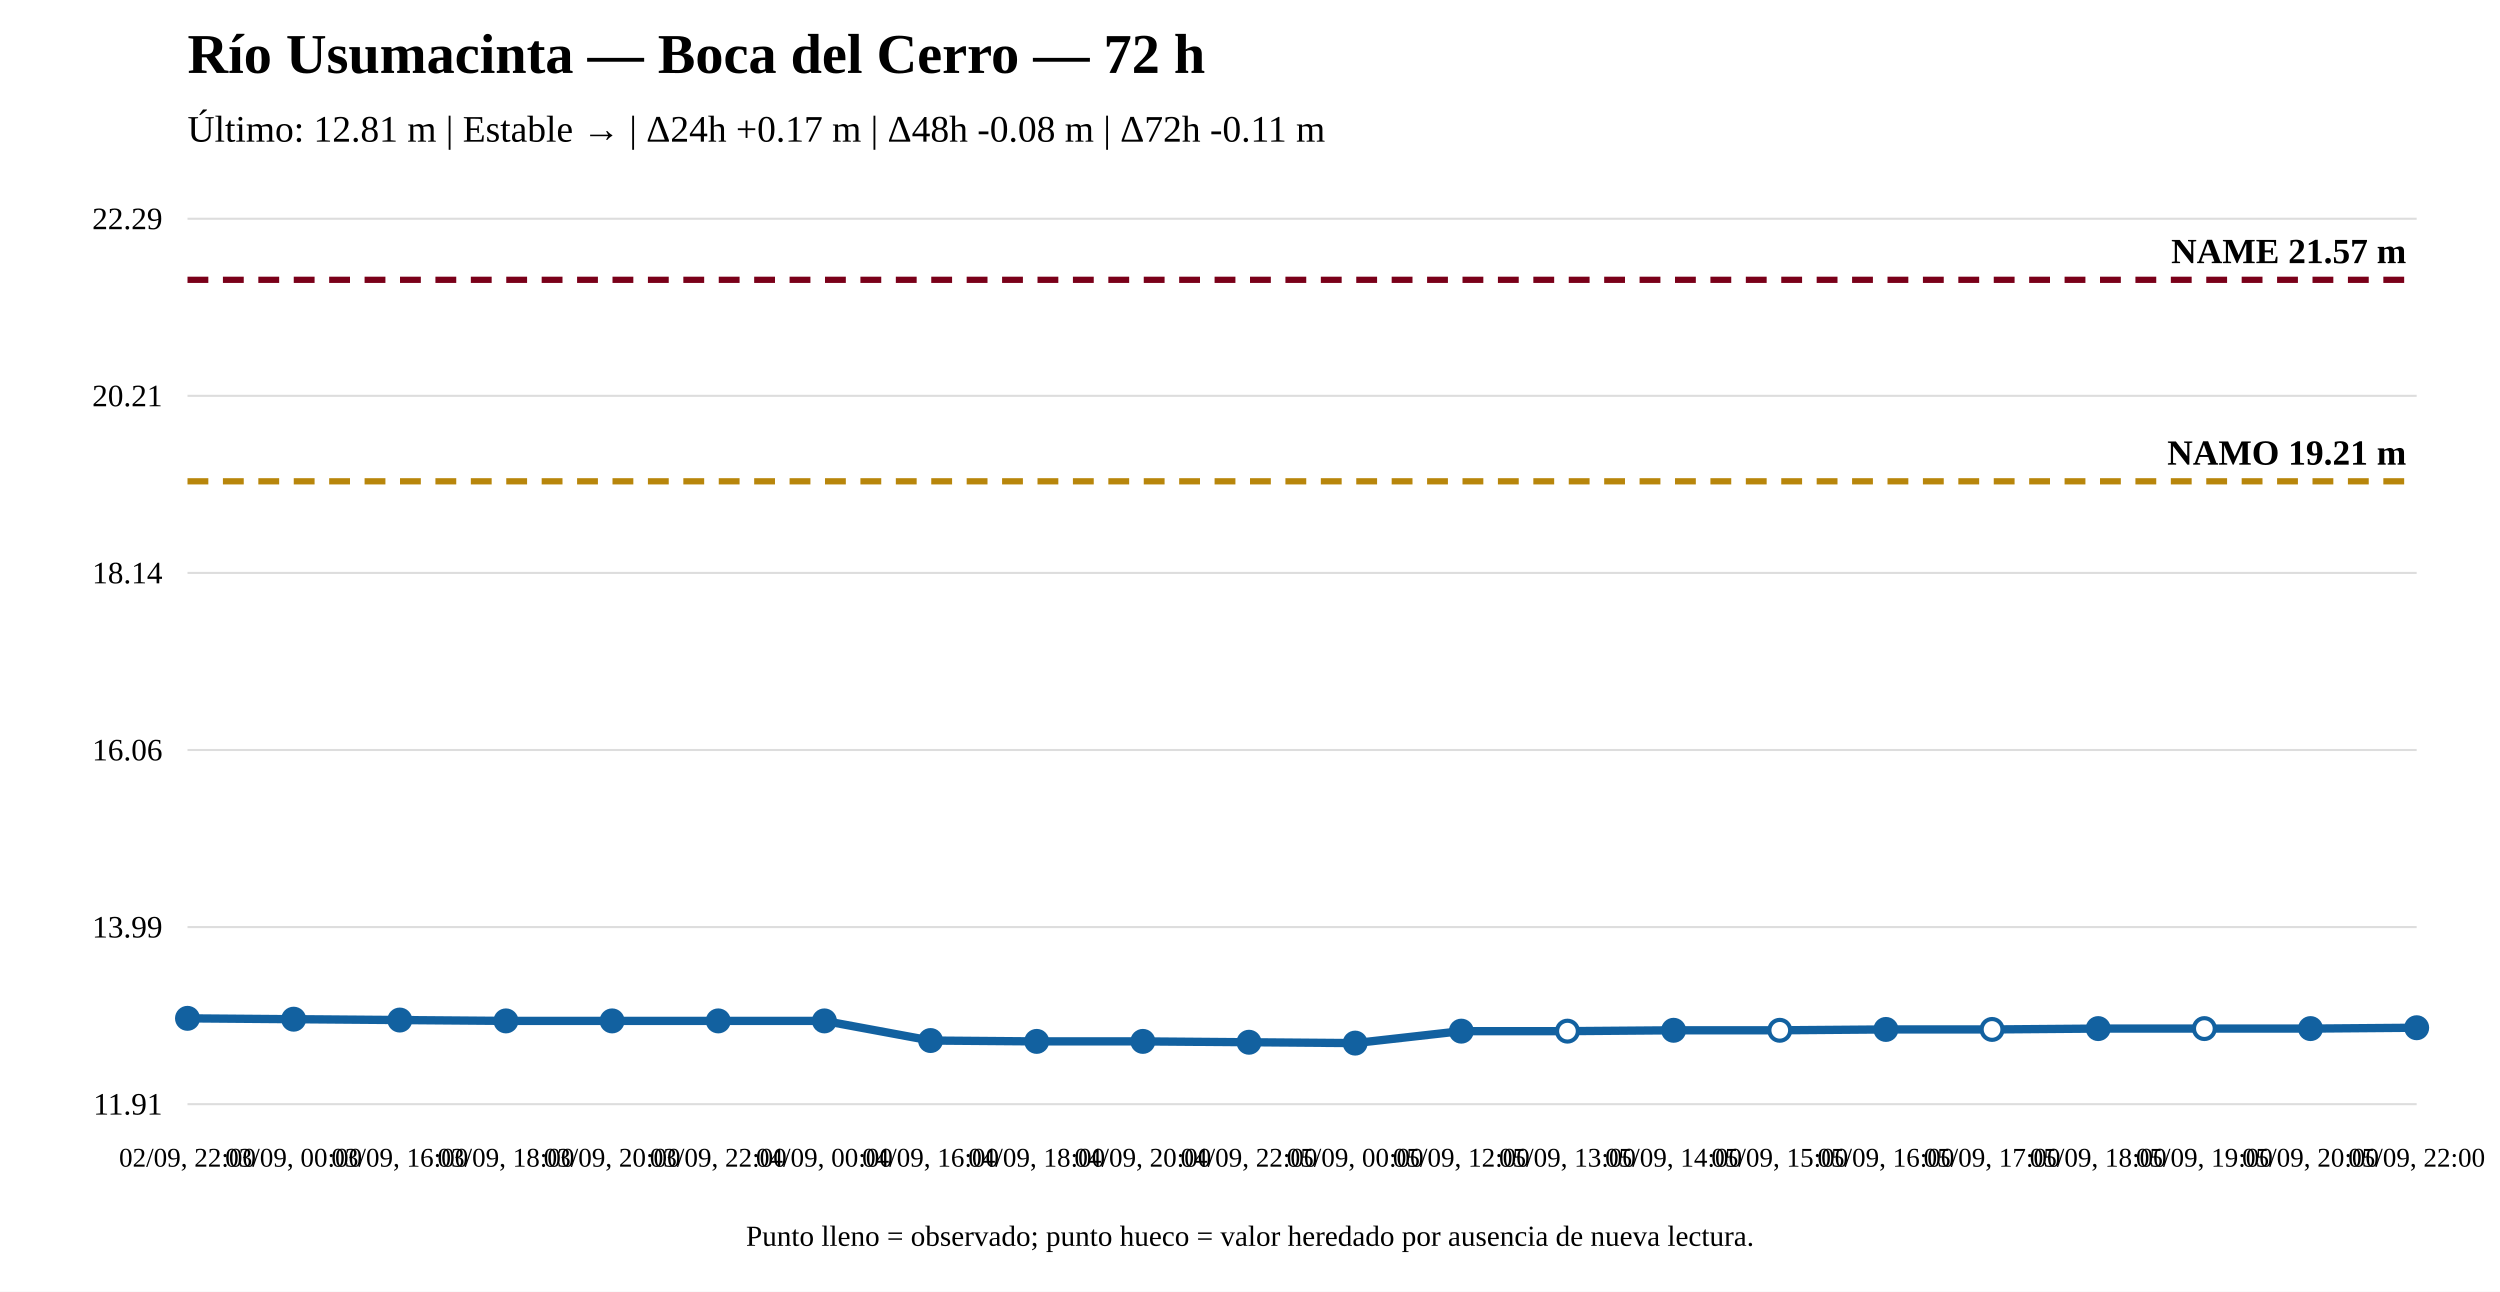
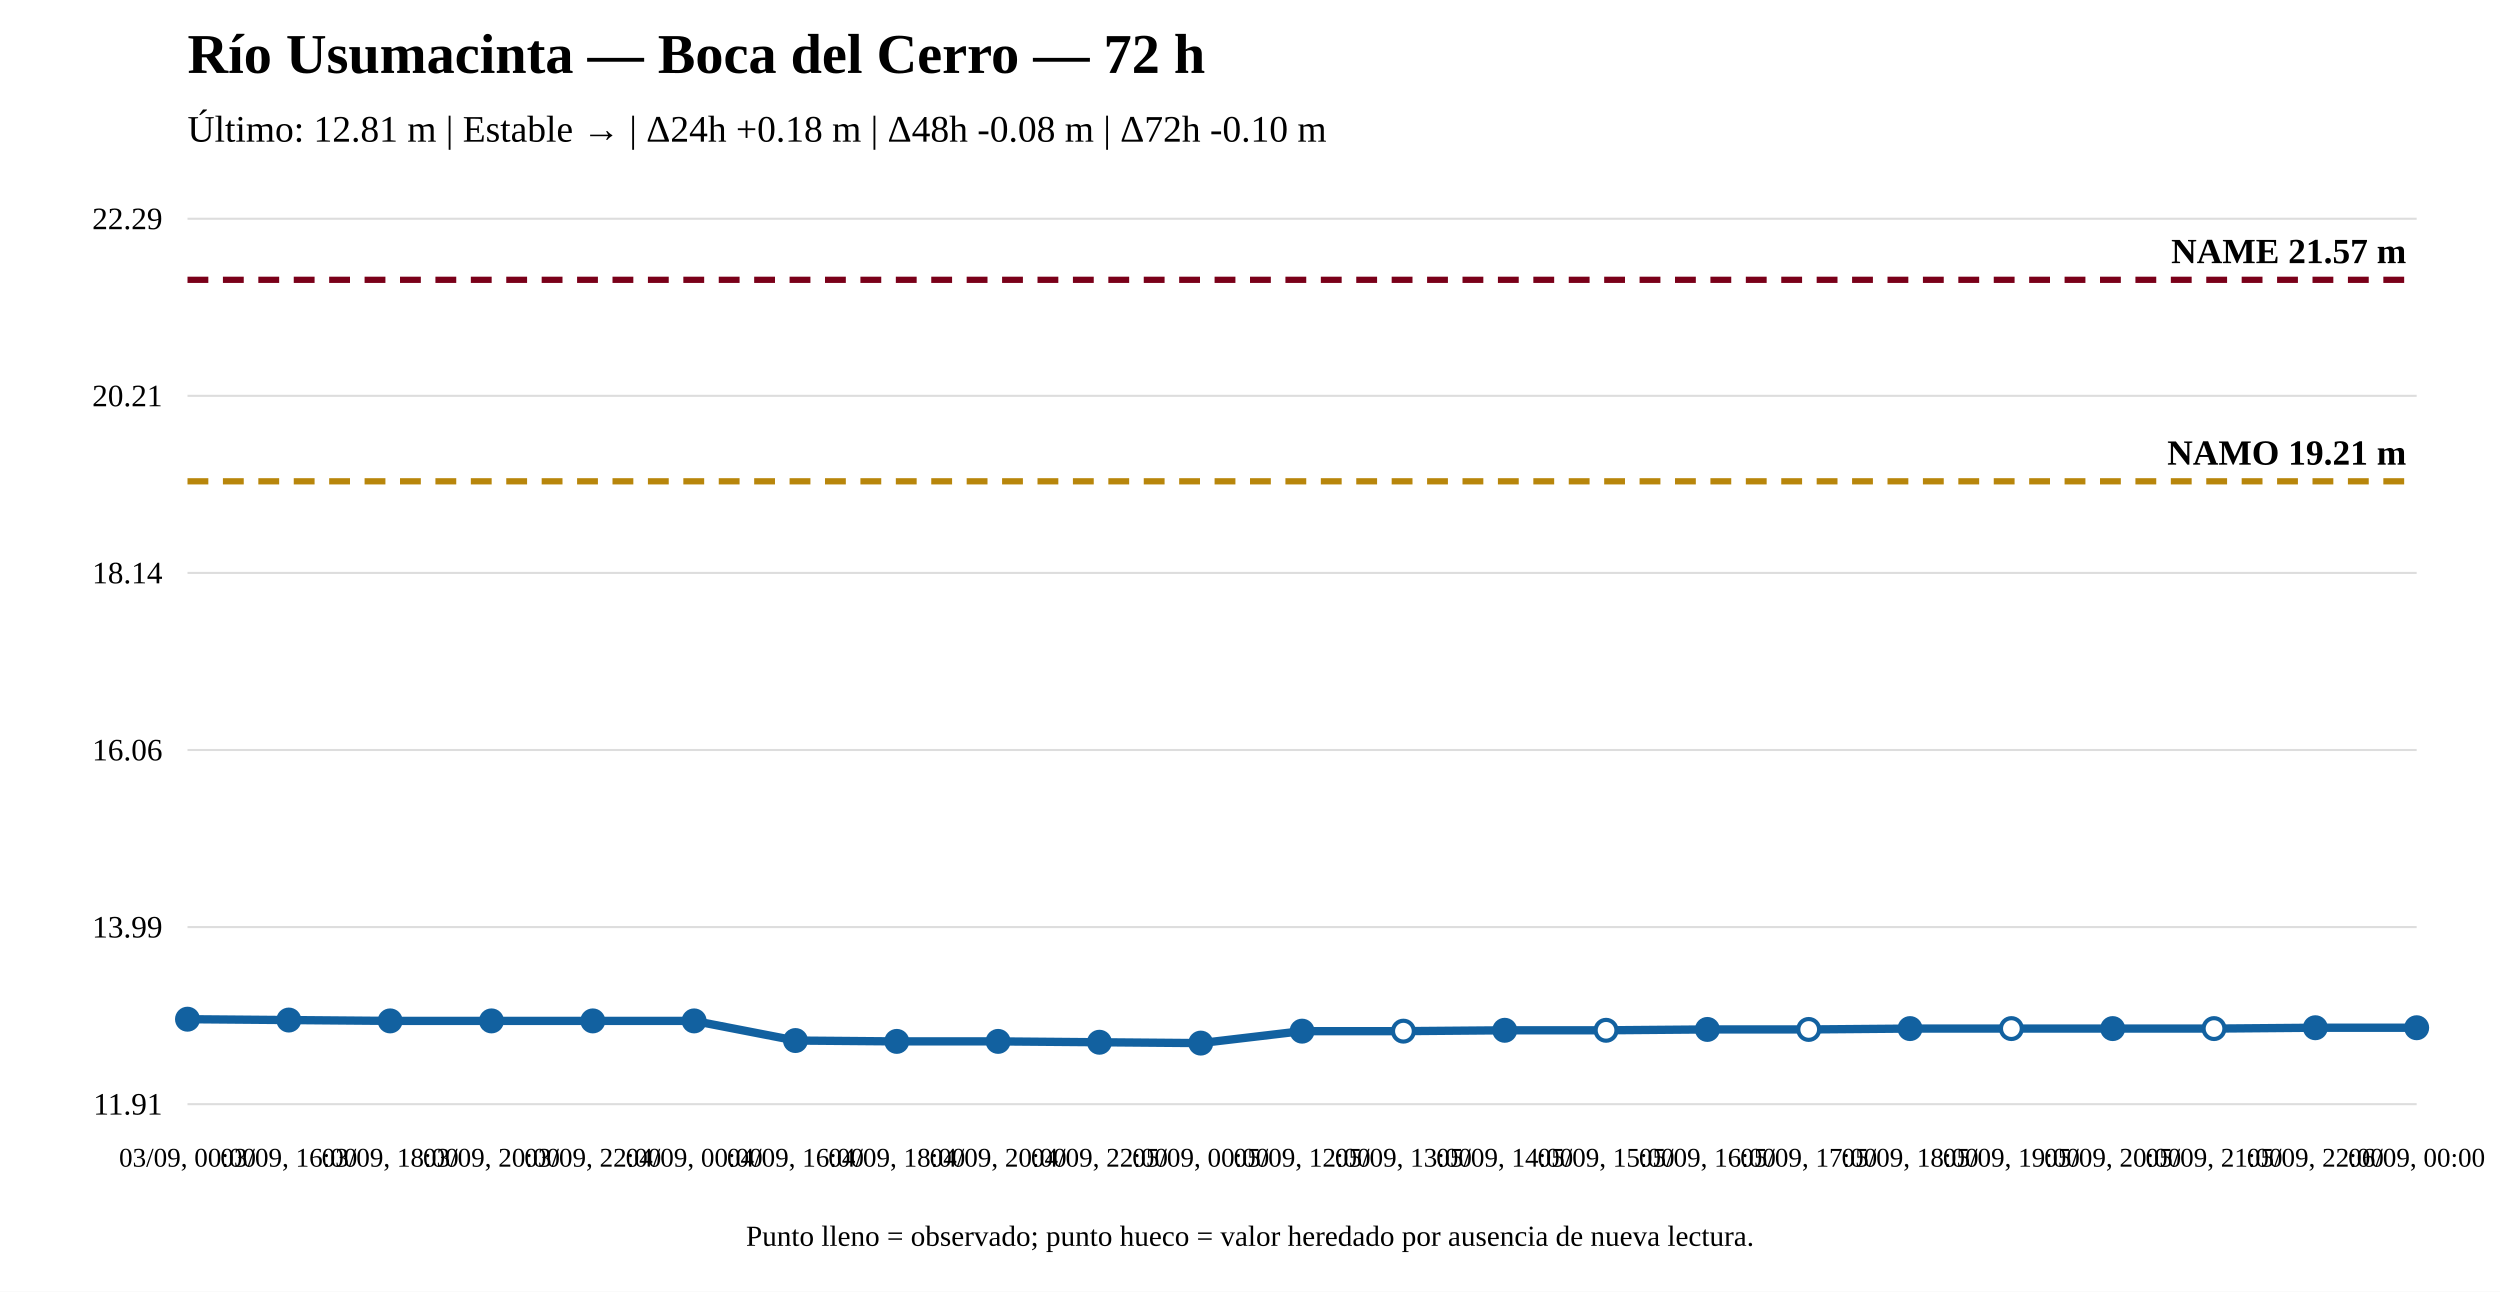
<svg xmlns="http://www.w3.org/2000/svg" width="1200" height="620" viewBox="0 0 1200 620">
  <rect width="100%" height="100%" fill="white" />
  <text x="90" y="35" font-size="27" font-weight="bold">Río Usumacinta — Boca del Cerro — 72 h</text>
-   <text x="90" y="68" font-size="18">Último: 12.81 m | Estable → | Δ24h +0.17 m | Δ48h -0.08 m | Δ72h -0.11 m</text>
+   <text x="90" y="68" font-size="18">Último: 12.81 m | Estable → | Δ24h +0.18 m | Δ48h -0.08 m | Δ72h -0.10 m</text>
  <line x1="90" y1="530" x2="1160" y2="530" stroke="#ddd" />
  <line x1="90" y1="445" x2="1160" y2="445" stroke="#ddd" />
  <line x1="90" y1="360" x2="1160" y2="360" stroke="#ddd" />
  <line x1="90" y1="275" x2="1160" y2="275" stroke="#ddd" />
  <line x1="90" y1="190" x2="1160" y2="190" stroke="#ddd" />
  <line x1="90" y1="105" x2="1160" y2="105" stroke="#ddd" />
  <text x="78" y="535" text-anchor="end" font-size="15">11.91</text>
  <text x="78" y="450" text-anchor="end" font-size="15">13.99</text>
  <text x="78" y="365" text-anchor="end" font-size="15">16.06</text>
  <text x="78" y="280" text-anchor="end" font-size="15">18.14</text>
  <text x="78" y="195" text-anchor="end" font-size="15">20.21</text>
  <text x="78" y="110" text-anchor="end" font-size="15">22.29</text>
  <line x1="90" y1="231.028" x2="1160" y2="231.028" stroke="#b8860b" stroke-width="3" stroke-dasharray="10 7" />
  <text x="1155" y="223.028" text-anchor="end" font-size="17" font-weight="bold">NAMO 19.21 m</text>
  <line x1="90" y1="134.31" x2="1160" y2="134.31" stroke="#7a0019" stroke-width="3" stroke-dasharray="10 7" />
  <text x="1155" y="126.31" text-anchor="end" font-size="17" font-weight="bold">NAME 21.57 m</text>
-   <polyline fill="none" stroke="#1261a0" stroke-width="4" points="90,488.805 140.952,489.215 191.905,489.625 242.857,490.034 293.81,490.034 344.762,490.034 395.714,490.034 446.667,499.46 497.619,499.87 548.571,499.87 599.524,500.28 650.476,500.69 701.429,494.952 752.381,494.952 803.333,494.542 854.286,494.542 905.238,494.133 956.19,494.133 1007.143,493.723 1058.095,493.723 1109.048,493.723 1160,493.313" />
-   <circle cx="90" cy="488.805" r="5" fill="#1261a0" stroke="#1261a0" stroke-width="2" />
-   <circle cx="140.952" cy="489.215" r="5" fill="#1261a0" stroke="#1261a0" stroke-width="2" />
-   <circle cx="191.905" cy="489.625" r="5" fill="#1261a0" stroke="#1261a0" stroke-width="2" />
-   <circle cx="242.857" cy="490.034" r="5" fill="#1261a0" stroke="#1261a0" stroke-width="2" />
-   <circle cx="293.81" cy="490.034" r="5" fill="#1261a0" stroke="#1261a0" stroke-width="2" />
-   <circle cx="344.762" cy="490.034" r="5" fill="#1261a0" stroke="#1261a0" stroke-width="2" />
-   <circle cx="395.714" cy="490.034" r="5" fill="#1261a0" stroke="#1261a0" stroke-width="2" />
-   <circle cx="446.667" cy="499.46" r="5" fill="#1261a0" stroke="#1261a0" stroke-width="2" />
-   <circle cx="497.619" cy="499.87" r="5" fill="#1261a0" stroke="#1261a0" stroke-width="2" />
-   <circle cx="548.571" cy="499.87" r="5" fill="#1261a0" stroke="#1261a0" stroke-width="2" />
-   <circle cx="599.524" cy="500.28" r="5" fill="#1261a0" stroke="#1261a0" stroke-width="2" />
-   <circle cx="650.476" cy="500.69" r="5" fill="#1261a0" stroke="#1261a0" stroke-width="2" />
-   <circle cx="701.429" cy="494.952" r="5" fill="#1261a0" stroke="#1261a0" stroke-width="2" />
-   <circle cx="752.381" cy="494.952" r="5" fill="white" stroke="#1261a0" stroke-width="2" />
-   <circle cx="803.333" cy="494.542" r="5" fill="#1261a0" stroke="#1261a0" stroke-width="2" />
-   <circle cx="854.286" cy="494.542" r="5" fill="white" stroke="#1261a0" stroke-width="2" />
-   <circle cx="905.238" cy="494.133" r="5" fill="#1261a0" stroke="#1261a0" stroke-width="2" />
-   <circle cx="956.19" cy="494.133" r="5" fill="white" stroke="#1261a0" stroke-width="2" />
-   <circle cx="1007.143" cy="493.723" r="5" fill="#1261a0" stroke="#1261a0" stroke-width="2" />
-   <circle cx="1058.095" cy="493.723" r="5" fill="white" stroke="#1261a0" stroke-width="2" />
-   <circle cx="1109.048" cy="493.723" r="5" fill="#1261a0" stroke="#1261a0" stroke-width="2" />
+   <polyline fill="none" stroke="#1261a0" stroke-width="4" points="90,489.215 138.636,489.625 187.273,490.034 235.909,490.034 284.545,490.034 333.182,490.034 381.818,499.46 430.455,499.87 479.091,499.87 527.727,500.28 576.364,500.69 625,494.952 673.636,494.952 722.273,494.542 770.909,494.542 819.545,494.133 868.182,494.133 916.818,493.723 965.455,493.723 1014.091,493.723 1062.727,493.723 1111.364,493.313 1160,493.313" />
+   <circle cx="90" cy="489.215" r="5" fill="#1261a0" stroke="#1261a0" stroke-width="2" />
+   <circle cx="138.636" cy="489.625" r="5" fill="#1261a0" stroke="#1261a0" stroke-width="2" />
+   <circle cx="187.273" cy="490.034" r="5" fill="#1261a0" stroke="#1261a0" stroke-width="2" />
+   <circle cx="235.909" cy="490.034" r="5" fill="#1261a0" stroke="#1261a0" stroke-width="2" />
+   <circle cx="284.545" cy="490.034" r="5" fill="#1261a0" stroke="#1261a0" stroke-width="2" />
+   <circle cx="333.182" cy="490.034" r="5" fill="#1261a0" stroke="#1261a0" stroke-width="2" />
+   <circle cx="381.818" cy="499.46" r="5" fill="#1261a0" stroke="#1261a0" stroke-width="2" />
+   <circle cx="430.455" cy="499.87" r="5" fill="#1261a0" stroke="#1261a0" stroke-width="2" />
+   <circle cx="479.091" cy="499.87" r="5" fill="#1261a0" stroke="#1261a0" stroke-width="2" />
+   <circle cx="527.727" cy="500.28" r="5" fill="#1261a0" stroke="#1261a0" stroke-width="2" />
+   <circle cx="576.364" cy="500.69" r="5" fill="#1261a0" stroke="#1261a0" stroke-width="2" />
+   <circle cx="625" cy="494.952" r="5" fill="#1261a0" stroke="#1261a0" stroke-width="2" />
+   <circle cx="673.636" cy="494.952" r="5" fill="white" stroke="#1261a0" stroke-width="2" />
+   <circle cx="722.273" cy="494.542" r="5" fill="#1261a0" stroke="#1261a0" stroke-width="2" />
+   <circle cx="770.909" cy="494.542" r="5" fill="white" stroke="#1261a0" stroke-width="2" />
+   <circle cx="819.545" cy="494.133" r="5" fill="#1261a0" stroke="#1261a0" stroke-width="2" />
+   <circle cx="868.182" cy="494.133" r="5" fill="white" stroke="#1261a0" stroke-width="2" />
+   <circle cx="916.818" cy="493.723" r="5" fill="#1261a0" stroke="#1261a0" stroke-width="2" />
+   <circle cx="965.455" cy="493.723" r="5" fill="white" stroke="#1261a0" stroke-width="2" />
+   <circle cx="1014.091" cy="493.723" r="5" fill="#1261a0" stroke="#1261a0" stroke-width="2" />
+   <circle cx="1062.727" cy="493.723" r="5" fill="white" stroke="#1261a0" stroke-width="2" />
+   <circle cx="1111.364" cy="493.313" r="5" fill="#1261a0" stroke="#1261a0" stroke-width="2" />
  <circle cx="1160" cy="493.313" r="5" fill="#1261a0" stroke="#1261a0" stroke-width="2" />
-   <text x="90" y="560" text-anchor="middle" font-size="13">02/09, 22:00</text>
-   <text x="140.952" y="560" text-anchor="middle" font-size="13">03/09, 00:00</text>
-   <text x="191.905" y="560" text-anchor="middle" font-size="13">03/09, 16:00</text>
-   <text x="242.857" y="560" text-anchor="middle" font-size="13">03/09, 18:00</text>
-   <text x="293.81" y="560" text-anchor="middle" font-size="13">03/09, 20:00</text>
-   <text x="344.762" y="560" text-anchor="middle" font-size="13">03/09, 22:00</text>
-   <text x="395.714" y="560" text-anchor="middle" font-size="13">04/09, 00:00</text>
-   <text x="446.667" y="560" text-anchor="middle" font-size="13">04/09, 16:00</text>
-   <text x="497.619" y="560" text-anchor="middle" font-size="13">04/09, 18:00</text>
-   <text x="548.571" y="560" text-anchor="middle" font-size="13">04/09, 20:00</text>
-   <text x="599.524" y="560" text-anchor="middle" font-size="13">04/09, 22:00</text>
-   <text x="650.476" y="560" text-anchor="middle" font-size="13">05/09, 00:00</text>
-   <text x="701.429" y="560" text-anchor="middle" font-size="13">05/09, 12:00</text>
-   <text x="752.381" y="560" text-anchor="middle" font-size="13">05/09, 13:00</text>
-   <text x="803.333" y="560" text-anchor="middle" font-size="13">05/09, 14:00</text>
-   <text x="854.286" y="560" text-anchor="middle" font-size="13">05/09, 15:00</text>
-   <text x="905.238" y="560" text-anchor="middle" font-size="13">05/09, 16:00</text>
-   <text x="956.19" y="560" text-anchor="middle" font-size="13">05/09, 17:00</text>
-   <text x="1007.143" y="560" text-anchor="middle" font-size="13">05/09, 18:00</text>
-   <text x="1058.095" y="560" text-anchor="middle" font-size="13">05/09, 19:00</text>
-   <text x="1109.048" y="560" text-anchor="middle" font-size="13">05/09, 20:00</text>
-   <text x="1160" y="560" text-anchor="middle" font-size="13">05/09, 22:00</text>
+   <text x="90" y="560" text-anchor="middle" font-size="13">03/09, 00:00</text>
+   <text x="138.636" y="560" text-anchor="middle" font-size="13">03/09, 16:00</text>
+   <text x="187.273" y="560" text-anchor="middle" font-size="13">03/09, 18:00</text>
+   <text x="235.909" y="560" text-anchor="middle" font-size="13">03/09, 20:00</text>
+   <text x="284.545" y="560" text-anchor="middle" font-size="13">03/09, 22:00</text>
+   <text x="333.182" y="560" text-anchor="middle" font-size="13">04/09, 00:00</text>
+   <text x="381.818" y="560" text-anchor="middle" font-size="13">04/09, 16:00</text>
+   <text x="430.455" y="560" text-anchor="middle" font-size="13">04/09, 18:00</text>
+   <text x="479.091" y="560" text-anchor="middle" font-size="13">04/09, 20:00</text>
+   <text x="527.727" y="560" text-anchor="middle" font-size="13">04/09, 22:00</text>
+   <text x="576.364" y="560" text-anchor="middle" font-size="13">05/09, 00:00</text>
+   <text x="625" y="560" text-anchor="middle" font-size="13">05/09, 12:00</text>
+   <text x="673.636" y="560" text-anchor="middle" font-size="13">05/09, 13:00</text>
+   <text x="722.273" y="560" text-anchor="middle" font-size="13">05/09, 14:00</text>
+   <text x="770.909" y="560" text-anchor="middle" font-size="13">05/09, 15:00</text>
+   <text x="819.545" y="560" text-anchor="middle" font-size="13">05/09, 16:00</text>
+   <text x="868.182" y="560" text-anchor="middle" font-size="13">05/09, 17:00</text>
+   <text x="916.818" y="560" text-anchor="middle" font-size="13">05/09, 18:00</text>
+   <text x="965.455" y="560" text-anchor="middle" font-size="13">05/09, 19:00</text>
+   <text x="1014.091" y="560" text-anchor="middle" font-size="13">05/09, 20:00</text>
+   <text x="1062.727" y="560" text-anchor="middle" font-size="13">05/09, 21:00</text>
+   <text x="1111.364" y="560" text-anchor="middle" font-size="13">05/09, 22:00</text>
+   <text x="1160" y="560" text-anchor="middle" font-size="13">06/09, 00:00</text>
  <text x="600" y="598" text-anchor="middle" font-size="14">Punto lleno = observado; punto hueco = valor heredado por ausencia de nueva lectura.</text>
</svg>
